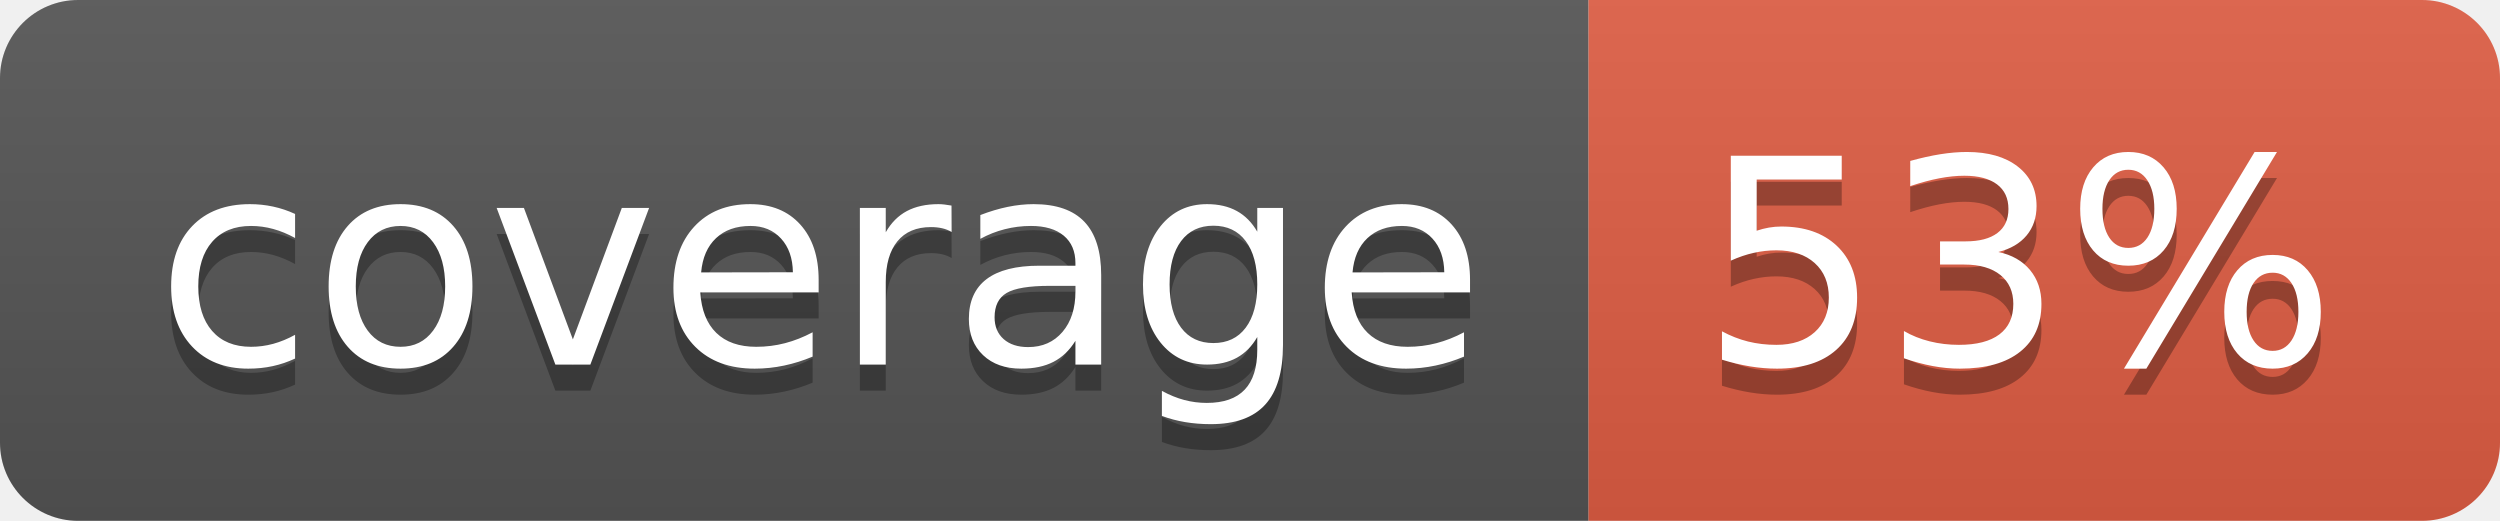
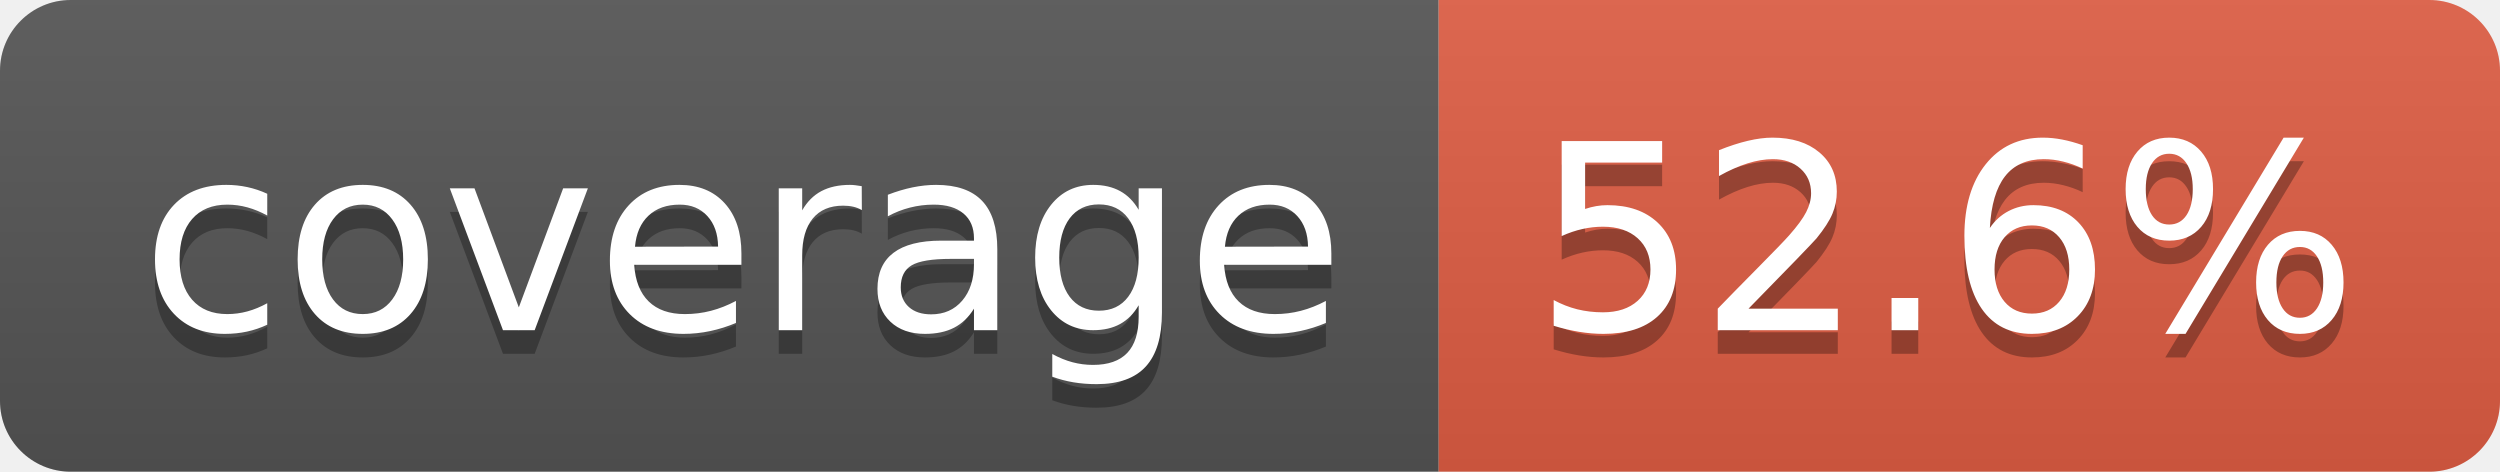
- <svg xmlns="http://www.w3.org/2000/svg" width="96" height="20" role="img" aria-label="coverage: 53%">
+ <svg xmlns="http://www.w3.org/2000/svg" width="106" height="20" role="img" aria-label="coverage: 52.6%">
  <linearGradient id="s" x2="0" y2="100%">
    <stop offset="0" stop-color="#bbb" stop-opacity=".1" />
    <stop offset="1" stop-opacity=".1" />
  </linearGradient>
  <clipPath id="r">
-     <rect width="96" height="20" rx="3" fill="#fff" />
+     <rect width="106" height="20" rx="3" fill="#fff" />
  </clipPath>
  <g clip-path="url(#r)">
    <rect width="61" height="20" fill="#555" />
-     <rect x="61" width="35" height="20" fill="#e05d44" />
-     <rect width="96" height="20" fill="url(#s)" />
+     <rect x="61" width="45" height="20" fill="#e05d44" />
+     <rect width="106" height="20" fill="url(#s)" />
  </g>
  <g fill="#fff" text-anchor="middle" font-family="Verdana,Geneva,DejaVu Sans,sans-serif" text-rendering="geometricPrecision" font-size="110">
    <text aria-hidden="true" x="315" y="150" fill="#010101" fill-opacity=".3" transform="scale(.1)" textLength="510">coverage</text>
    <text x="315" y="140" transform="scale(.1)" fill="#fff" textLength="510">coverage</text>
-     <text aria-hidden="true" x="775" y="150" fill="#010101" fill-opacity=".3" transform="scale(.1)" textLength="245">53%</text>
-     <text x="775" y="140" transform="scale(.1)" fill="#fff" textLength="245">53%</text>
+     <text aria-hidden="true" x="825" y="150" fill="#010101" fill-opacity=".3" transform="scale(.1)" textLength="350">52.6%</text>
+     <text x="825" y="140" transform="scale(.1)" fill="#fff" textLength="350">52.6%</text>
  </g>
</svg>
